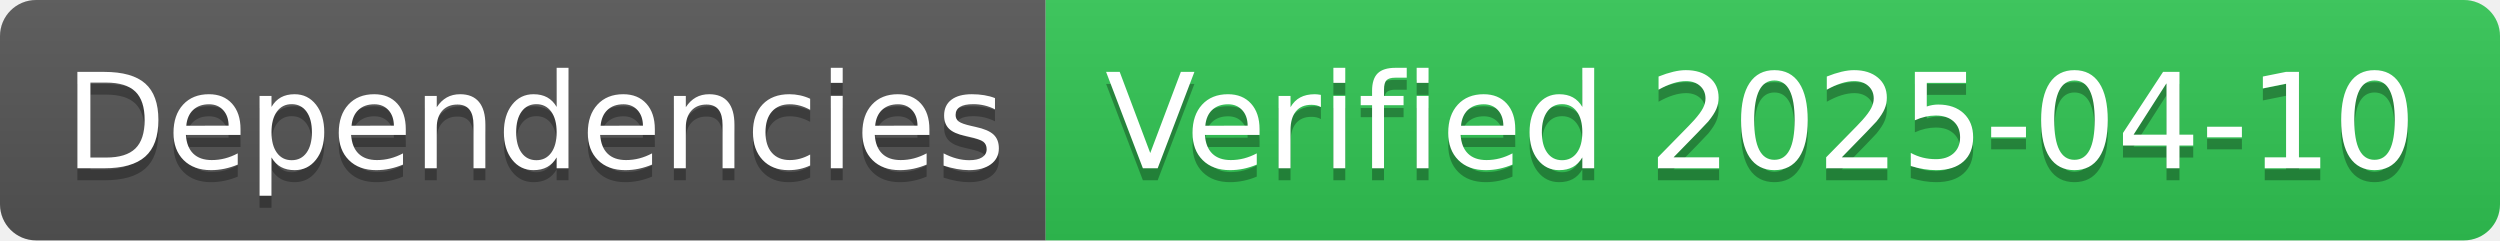
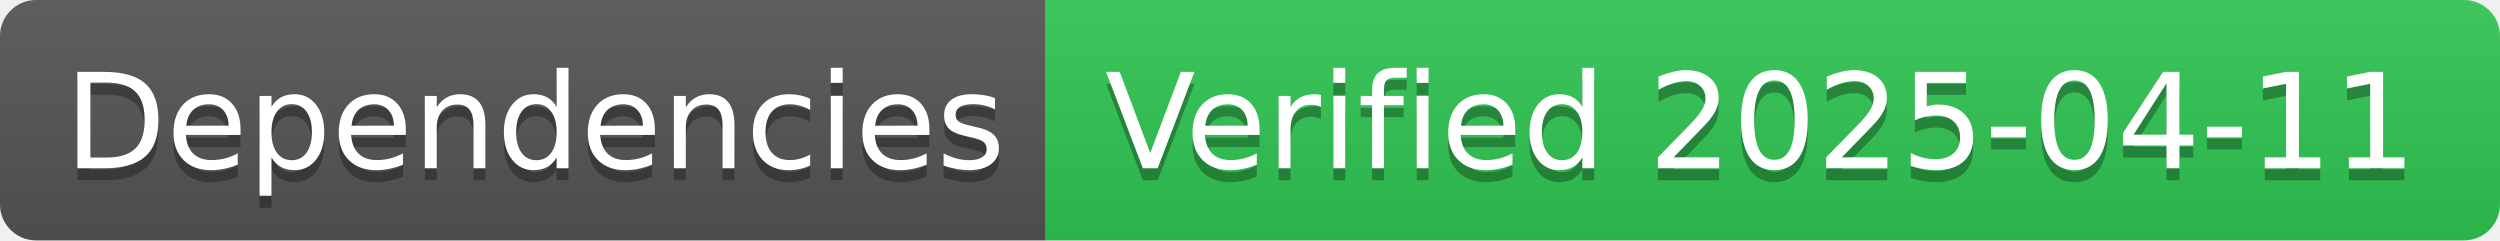
- <svg xmlns="http://www.w3.org/2000/svg" width="208" height="20" role="img" aria-label="Dependencies: Verified 2025-04-10">
+ <svg xmlns="http://www.w3.org/2000/svg" width="208" height="20" role="img" aria-label="Dependencies: Verified 2025-04-11">
  <linearGradient id="s" x2="0" y2="100%">
    <stop offset="0" stop-color="#bbb" stop-opacity=".1" />
    <stop offset="1" stop-opacity=".1" />
  </linearGradient>
  <clipPath id="r">
    <rect width="208" height="20" rx="3" fill="#fff" />
  </clipPath>
  <g clip-path="url(#r)">
    <rect width="87" height="20" fill="#555" />
    <rect x="87" width="121" height="20" fill="#31c653" />
    <rect width="208" height="20" fill="url(#s)" />
  </g>
  <g fill="#fff" text-anchor="middle" font-family="Verdana,Geneva,DejaVu Sans,sans-serif" text-rendering="geometricPrecision" font-size="110">
    <text aria-hidden="true" x="445" y="150" fill="#010101" fill-opacity=".3" transform="scale(.1)" textLength="770">Dependencies</text>
    <text x="445" y="140" transform="scale(.1)" fill="#fff" textLength="770">Dependencies</text>
-     <text aria-hidden="true" x="1465" y="150" fill="#010101" fill-opacity=".3" transform="scale(.1)" textLength="1110">Verified 2025-04-10</text>
-     <text x="1465" y="140" transform="scale(.1)" fill="#fff" textLength="1110">Verified 2025-04-10</text>
+     <text aria-hidden="true" x="1465" y="150" fill="#010101" fill-opacity=".3" transform="scale(.1)" textLength="1110">Verified 2025-04-11</text>
+     <text x="1465" y="140" transform="scale(.1)" fill="#fff" textLength="1110">Verified 2025-04-11</text>
  </g>
</svg>
